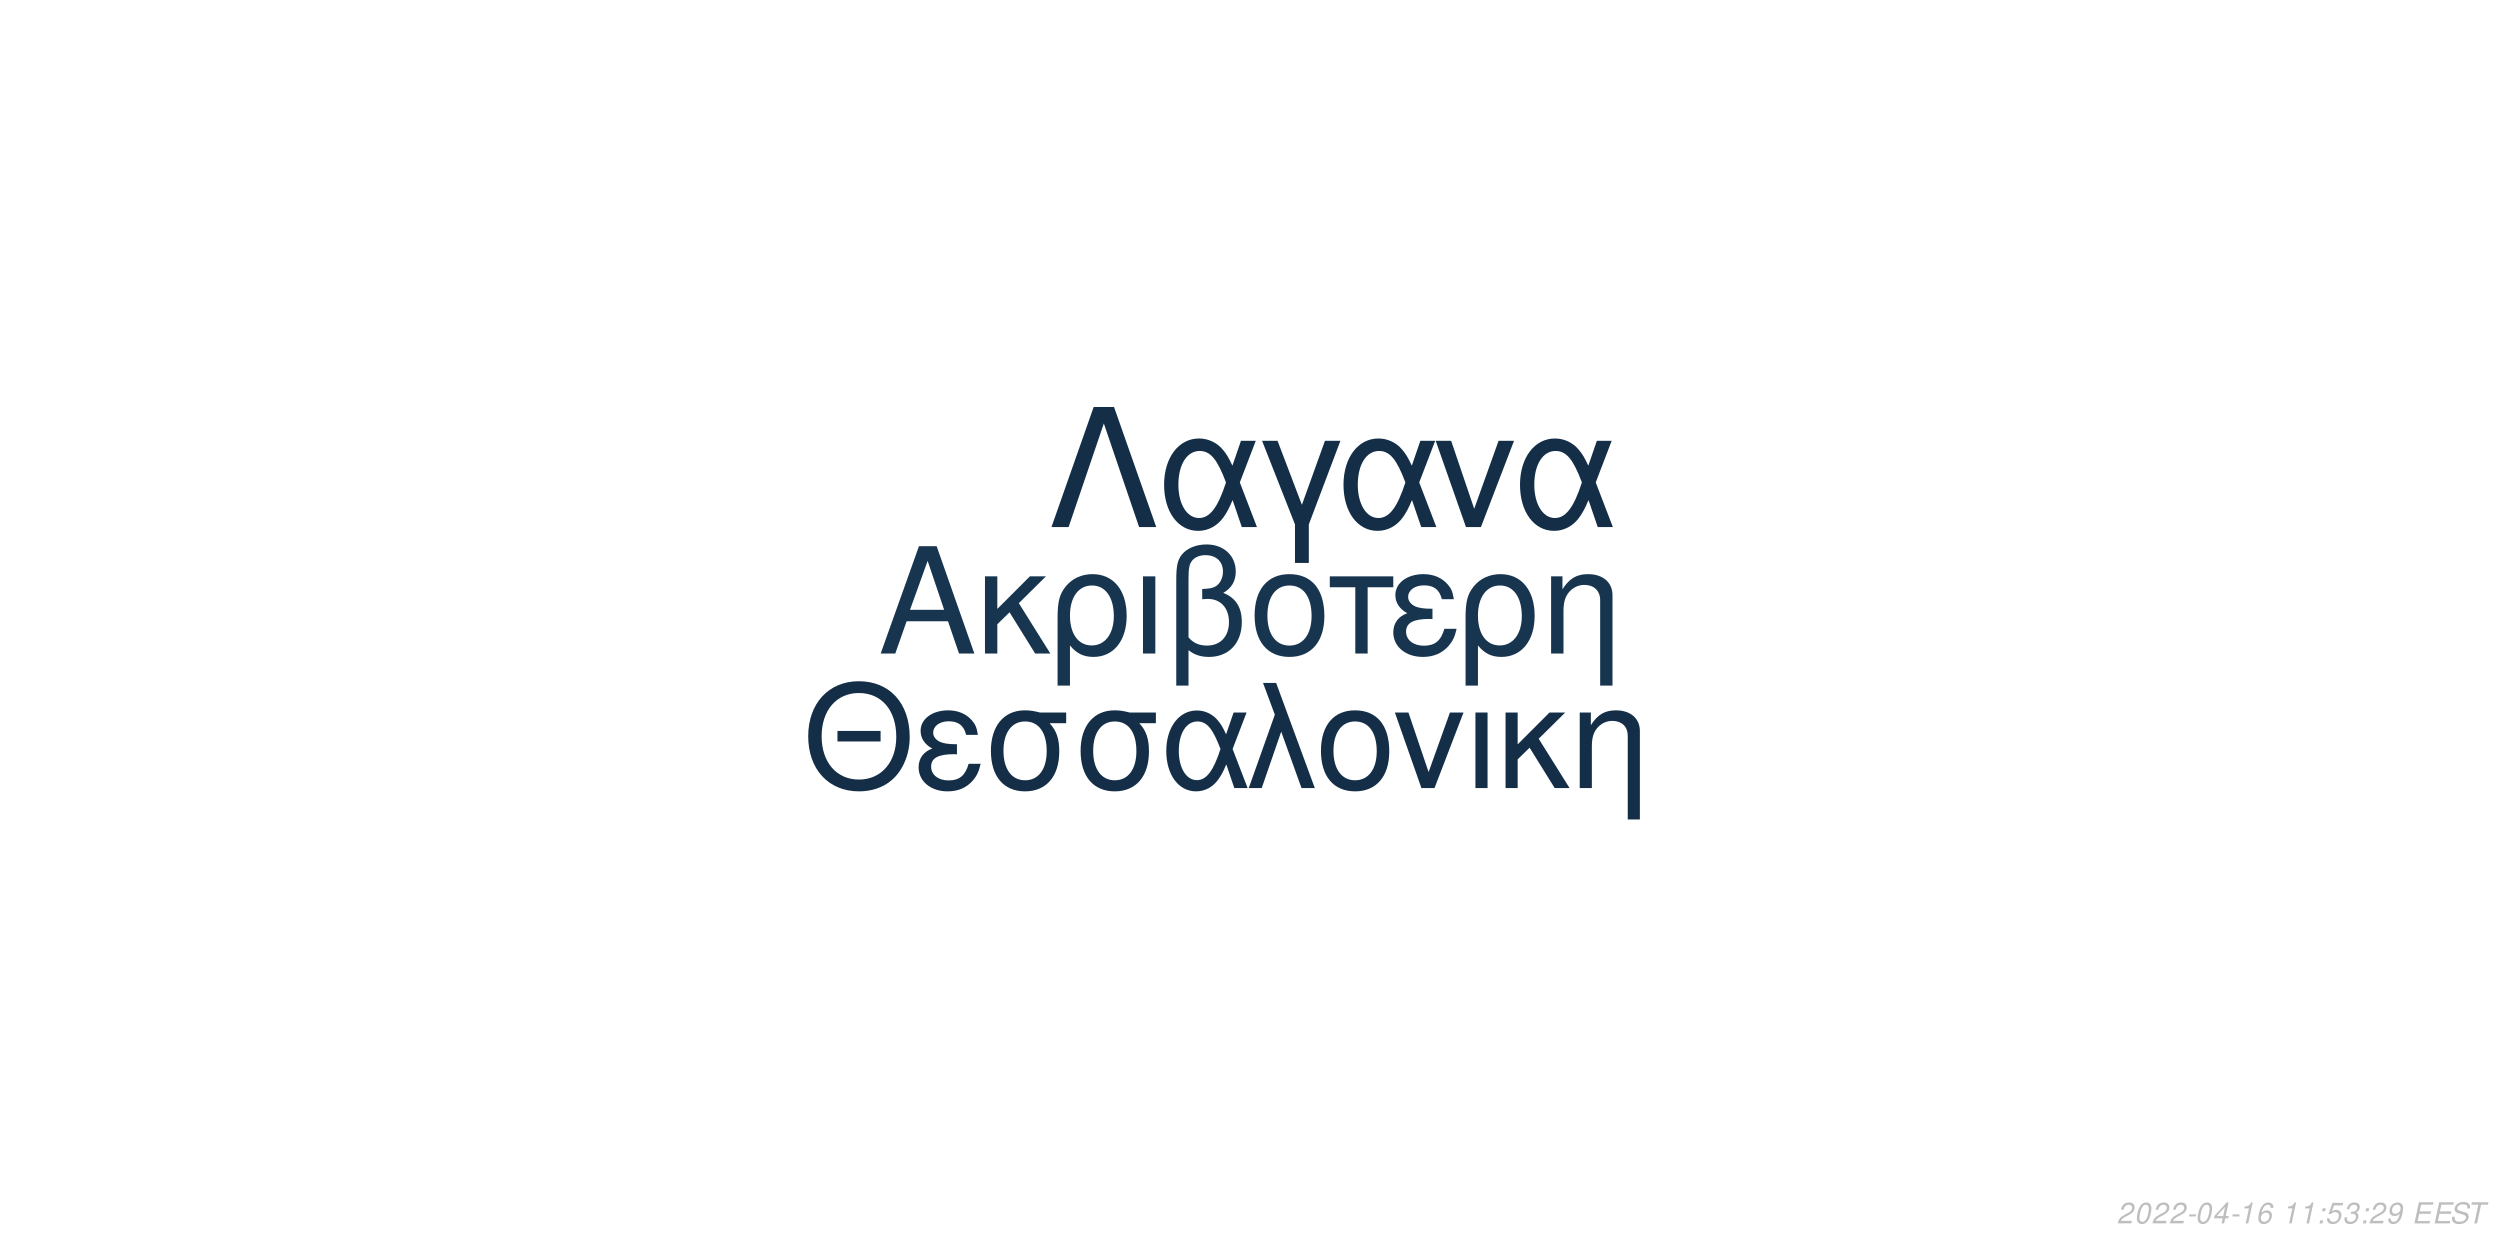
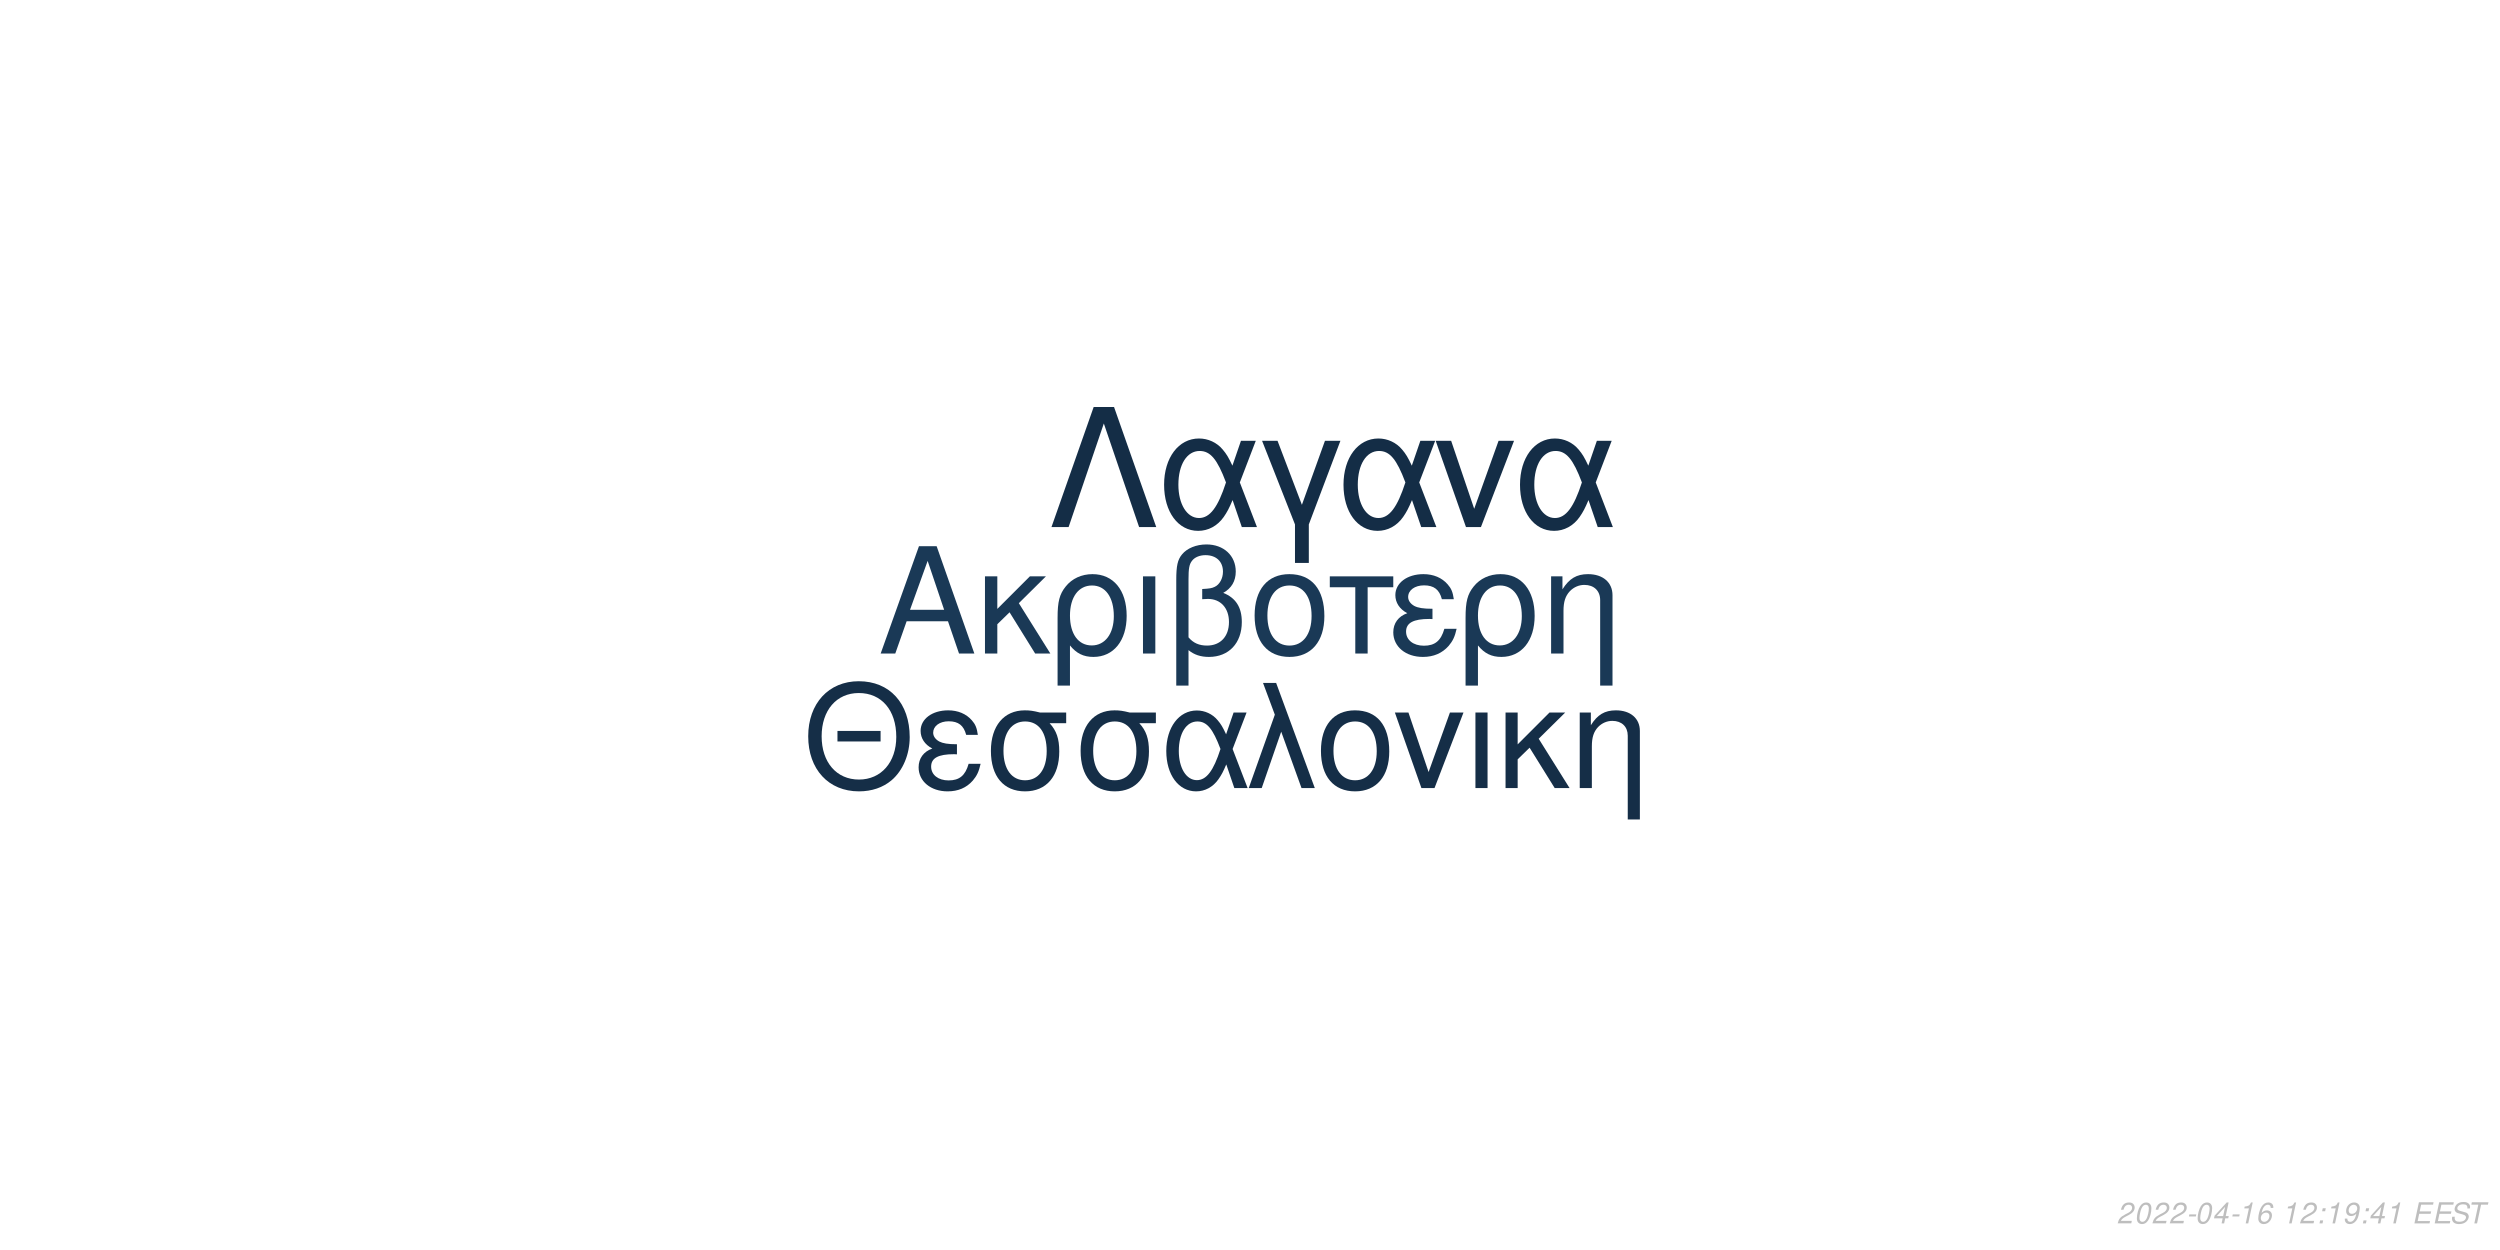
<svg xmlns="http://www.w3.org/2000/svg" xmlns:xlink="http://www.w3.org/1999/xlink" width="864pt" height="432pt" viewBox="0 0 864 432" version="1.1">
  <defs>
    <g>
      <symbol overflow="visible" id="glyph0-0">
        <path style="stroke:none;" d="" />
      </symbol>
      <symbol overflow="visible" id="glyph0-1">
        <path style="stroke:none;" d="M 24.125 -11.141 L 27.938 0 L 33.234 0 L 20.203 -37.094 L 14.094 -37.094 L 0.859 0 L 5.906 0 L 9.828 -11.141 Z M 22.797 -15.109 L 11 -15.109 L 17.094 -32.016 Z M 22.797 -15.109 " />
      </symbol>
      <symbol overflow="visible" id="glyph0-2">
        <path style="stroke:none;" d="M 7.172 -15.422 L 7.172 -26.672 L 2.906 -26.672 L 2.906 0 L 7.172 0 L 7.172 -10.125 L 11.406 -14.25 L 20.25 0 L 25.5 0 L 14.609 -17.406 L 23.969 -26.672 L 18.422 -26.672 Z M 7.172 -15.422 " />
      </symbol>
      <symbol overflow="visible" id="glyph0-3">
        <path style="stroke:none;" d="M 3 11.094 L 7.281 11.094 L 7.281 -2.797 C 9.516 -0.047 11.953 1.172 15.375 1.172 C 22.344 1.172 26.875 -4.422 26.875 -13.031 C 26.875 -21.891 22.297 -27.438 15.062 -27.438 C 11.297 -27.438 7.984 -25.906 5.797 -23.156 C 3.672 -20.516 3 -17.969 3 -12.359 Z M 14.906 -23.516 C 19.547 -23.516 22.438 -19.438 22.438 -12.922 C 22.438 -6.812 19.391 -2.797 14.812 -2.797 C 10.172 -2.797 7.281 -6.766 7.281 -13.125 C 7.281 -19.484 10.234 -23.516 14.906 -23.516 Z M 14.906 -23.516 " />
      </symbol>
      <symbol overflow="visible" id="glyph0-4">
        <path style="stroke:none;" d="M 3.516 0 L 7.781 0 L 7.781 -26.672 L 3.516 -26.672 Z M 3.516 0 " />
      </symbol>
      <symbol overflow="visible" id="glyph0-5">
        <path style="stroke:none;" d="M 4.016 11.094 L 8.25 11.094 L 8.25 -1.172 C 10.172 0.406 12.422 1.172 15.312 1.172 C 22.188 1.172 26.672 -3.609 26.672 -10.891 C 26.672 -15.984 24.578 -19.234 20.25 -20.969 C 23.109 -22.547 24.578 -25.031 24.578 -28.344 C 24.578 -33.844 20.406 -37.703 14.453 -37.703 C 10.938 -37.703 7.734 -36.391 6 -34.25 C 4.484 -32.422 4.016 -30.328 4.016 -25.391 Z M 8.25 -25.656 C 8.25 -29.359 8.5 -30.844 9.469 -32.062 C 10.375 -33.281 12.156 -34 14.094 -34 C 17.812 -34 20.156 -31.812 20.156 -28.297 C 20.156 -25.953 18.984 -23.812 17.297 -23.047 C 16.281 -22.547 15.469 -22.438 12.984 -22.297 L 12.984 -18.781 C 13.734 -18.828 14.344 -18.875 14.969 -18.875 C 19.344 -18.875 22.234 -15.719 22.234 -10.891 C 22.234 -5.906 19.281 -2.75 14.656 -2.75 C 11.953 -2.75 9.922 -3.609 8.25 -5.594 Z M 8.25 -25.656 " />
      </symbol>
      <symbol overflow="visible" id="glyph0-6">
        <path style="stroke:none;" d="M 14.094 -27.438 C 6.562 -27.438 2.094 -22.094 2.094 -13.125 C 2.094 -4.125 6.562 1.172 14.141 1.172 C 21.672 1.172 26.203 -4.172 26.203 -12.922 C 26.203 -22.188 21.828 -27.438 14.094 -27.438 Z M 14.141 -23.516 C 18.938 -23.516 21.781 -19.594 21.781 -12.984 C 21.781 -6.672 18.828 -2.75 14.141 -2.75 C 9.422 -2.75 6.516 -6.672 6.516 -13.125 C 6.516 -19.594 9.422 -23.516 14.141 -23.516 Z M 14.141 -23.516 " />
      </symbol>
      <symbol overflow="visible" id="glyph0-7">
        <path style="stroke:none;" d="M 7.891 0 L 12.156 0 L 12.156 -22.906 L 21.016 -22.906 L 21.016 -26.672 L -0.922 -26.672 L -0.922 -22.906 L 7.891 -22.906 Z M 7.891 0 " />
      </symbol>
      <symbol overflow="visible" id="glyph0-8">
        <path style="stroke:none;" d="M 14.562 -15.469 C 11.344 -15.469 9.562 -15.781 8.297 -16.438 C 6.922 -17.203 6.156 -18.328 6.156 -19.547 C 6.156 -21.891 8.453 -23.562 11.656 -23.562 C 15.062 -23.562 16.953 -22.094 17.812 -18.781 L 21.938 -18.781 C 21.578 -21.266 21.062 -22.5 19.797 -23.922 C 17.812 -26.203 14.906 -27.438 11.453 -27.438 C 5.797 -27.438 1.734 -24.375 1.734 -20.203 C 1.734 -17.609 3.156 -15.375 5.859 -13.938 C 2.797 -12.875 1.016 -10.484 1.016 -7.328 C 1.016 -2.391 5.297 1.172 11.25 1.172 C 14.969 1.172 17.906 -0.109 20.156 -2.641 C 21.578 -4.328 22.297 -5.797 22.906 -8.547 L 18.672 -8.547 C 17.5 -4.422 15.422 -2.703 11.609 -2.703 C 7.938 -2.703 5.438 -4.688 5.438 -7.578 C 5.438 -10.578 7.938 -11.953 13.484 -11.953 C 13.641 -11.953 14.094 -11.953 14.562 -11.906 Z M 14.562 -15.469 " />
      </symbol>
      <symbol overflow="visible" id="glyph0-9">
        <path style="stroke:none;" d="M 3.562 -26.672 L 3.562 0 L 7.844 0 L 7.844 -14.703 C 7.844 -17.906 8.5 -19.891 10.031 -21.531 C 11.406 -22.953 13.188 -23.719 15.062 -23.719 C 18.375 -23.719 20.516 -21.672 20.516 -18.469 L 20.516 11.094 L 24.781 11.094 L 24.781 -20.156 C 24.781 -24.578 21.469 -27.438 16.328 -27.438 C 12.359 -27.438 9.828 -25.906 7.484 -22.188 L 7.484 -26.672 Z M 3.562 -26.672 " />
      </symbol>
      <symbol overflow="visible" id="glyph1-0">
        <path style="stroke:none;" d="" />
      </symbol>
      <symbol overflow="visible" id="glyph1-1">
        <path style="stroke:none;" d="M 26.859 -19.734 L 11.953 -19.734 L 11.953 -16.094 L 26.859 -16.094 Z M 19.328 -36.922 C 8.922 -36.922 1.844 -29.25 1.844 -17.891 C 1.844 -6.484 8.875 1.141 19.391 1.141 C 23.812 1.141 27.703 -0.203 30.641 -2.688 C 34.578 -6.031 36.922 -11.656 36.922 -17.594 C 36.922 -29.297 30 -36.922 19.328 -36.922 Z M 19.328 -32.844 C 27.203 -32.844 32.281 -26.906 32.281 -17.688 C 32.281 -8.922 27.062 -2.938 19.391 -2.938 C 11.609 -2.938 6.484 -8.922 6.484 -17.891 C 6.484 -26.859 11.609 -32.844 19.328 -32.844 Z M 19.328 -32.844 " />
      </symbol>
      <symbol overflow="visible" id="glyph1-2">
        <path style="stroke:none;" d="M 14.25 -15.141 C 11.109 -15.141 9.375 -15.453 8.125 -16.094 C 6.781 -16.844 6.031 -17.938 6.031 -19.141 C 6.031 -21.422 8.266 -23.078 11.406 -23.078 C 14.75 -23.078 16.594 -21.625 17.438 -18.391 L 21.469 -18.391 C 21.125 -20.828 20.625 -22.031 19.391 -23.422 C 17.438 -25.656 14.594 -26.859 11.219 -26.859 C 5.688 -26.859 1.688 -23.875 1.688 -19.781 C 1.688 -17.234 3.094 -15.047 5.734 -13.656 C 2.734 -12.609 1 -10.266 1 -7.172 C 1 -2.344 5.188 1.141 11.016 1.141 C 14.656 1.141 17.547 -0.094 19.734 -2.594 C 21.125 -4.234 21.828 -5.688 22.422 -8.375 L 18.281 -8.375 C 17.141 -4.328 15.094 -2.641 11.359 -2.641 C 7.766 -2.641 5.328 -4.578 5.328 -7.422 C 5.328 -10.359 7.766 -11.703 13.203 -11.703 C 13.359 -11.703 13.797 -11.703 14.25 -11.656 Z M 14.25 -15.141 " />
      </symbol>
      <symbol overflow="visible" id="glyph1-3">
        <path style="stroke:none;" d="M 29 -26.109 L 19.938 -26.109 C 17.594 -26.703 16.438 -26.859 14.703 -26.859 C 7.469 -26.859 2.984 -21.469 2.984 -12.859 C 2.984 -4.031 7.375 1.141 14.797 1.141 C 22.172 1.141 26.609 -4.078 26.609 -12.656 C 26.609 -17.047 25.656 -19.828 23.266 -22.422 L 29 -22.422 Z M 14.797 -23.016 C 19.531 -23.016 22.266 -19.234 22.266 -12.75 C 22.266 -6.531 19.438 -2.688 14.797 -2.688 C 10.172 -2.688 7.328 -6.531 7.328 -12.859 C 7.328 -19.188 10.172 -23.016 14.797 -23.016 Z M 14.797 -23.016 " />
      </symbol>
      <symbol overflow="visible" id="glyph1-4">
        <path style="stroke:none;" d="M 29.344 -26.109 L 24.859 -26.109 L 22.266 -18.578 C 21.125 -21.031 20.484 -22.125 19.328 -23.469 C 17.547 -25.609 14.906 -26.812 12.156 -26.812 C 5.984 -26.812 1.594 -20.984 1.594 -12.812 C 1.594 -4.578 5.828 1.141 11.906 1.141 C 14.953 1.141 17.734 -0.344 19.625 -3.047 C 20.672 -4.531 21.281 -5.688 22.328 -8.172 L 25.109 0 L 29.703 0 L 24.516 -13.5 Z M 20.328 -13.5 C 17.891 -5.922 15.453 -2.734 12.156 -2.734 C 8.516 -2.734 5.922 -6.922 5.922 -12.812 C 5.922 -18.938 8.516 -23.016 12.359 -23.016 C 15.594 -23.016 17.688 -20.531 20.328 -13.5 Z M 20.328 -13.5 " />
      </symbol>
      <symbol overflow="visible" id="glyph1-5">
        <path style="stroke:none;" d="M 1.094 0 L 5.578 0 L 12.312 -19.484 L 19.328 0 L 23.922 0 L 10.562 -36.328 L 6.031 -36.328 L 10.109 -25.359 Z M 1.094 0 " />
      </symbol>
      <symbol overflow="visible" id="glyph1-6">
        <path style="stroke:none;" d="M 13.797 -26.859 C 6.422 -26.859 2.047 -21.625 2.047 -12.859 C 2.047 -4.031 6.422 1.141 13.859 1.141 C 21.234 1.141 25.656 -4.078 25.656 -12.656 C 25.656 -21.719 21.375 -26.859 13.797 -26.859 Z M 13.859 -23.016 C 18.531 -23.016 21.328 -19.188 21.328 -12.703 C 21.328 -6.531 18.438 -2.688 13.859 -2.688 C 9.219 -2.688 6.375 -6.531 6.375 -12.859 C 6.375 -19.188 9.219 -23.016 13.859 -23.016 Z M 13.859 -23.016 " />
      </symbol>
      <symbol overflow="visible" id="glyph1-7">
        <path style="stroke:none;" d="M 14.297 0 L 24.312 -26.109 L 19.625 -26.109 L 12.25 -5.531 L 5.281 -26.109 L 0.594 -26.109 L 9.766 0 Z M 14.297 0 " />
      </symbol>
      <symbol overflow="visible" id="glyph1-8">
        <path style="stroke:none;" d="M 3.438 0 L 7.625 0 L 7.625 -26.109 L 3.438 -26.109 Z M 3.438 0 " />
      </symbol>
      <symbol overflow="visible" id="glyph1-9">
        <path style="stroke:none;" d="M 7.031 -15.094 L 7.031 -26.109 L 2.844 -26.109 L 2.844 0 L 7.031 0 L 7.031 -9.922 L 11.156 -13.953 L 19.828 0 L 24.969 0 L 14.297 -17.047 L 23.469 -26.109 L 18.031 -26.109 Z M 7.031 -15.094 " />
      </symbol>
      <symbol overflow="visible" id="glyph1-10">
        <path style="stroke:none;" d="M 3.484 -26.109 L 3.484 0 L 7.672 0 L 7.672 -14.406 C 7.672 -17.547 8.328 -19.484 9.812 -21.078 C 11.156 -22.469 12.906 -23.219 14.75 -23.219 C 17.984 -23.219 20.078 -21.234 20.078 -18.094 L 20.078 10.859 L 24.266 10.859 L 24.266 -19.734 C 24.266 -24.062 21.031 -26.859 16 -26.859 C 12.109 -26.859 9.609 -25.359 7.328 -21.719 L 7.328 -26.109 Z M 3.484 -26.109 " />
      </symbol>
      <symbol overflow="visible" id="glyph2-0">
        <path style="stroke:none;" d="" />
      </symbol>
      <symbol overflow="visible" id="glyph2-1">
        <path style="stroke:none;" d="M 22.531 -41.484 L 15.484 -41.484 L 0.906 0 L 6.828 0 L 19 -35.797 L 31.188 0 L 37.109 0 Z M 22.531 -41.484 " />
      </symbol>
      <symbol overflow="visible" id="glyph2-2">
        <path style="stroke:none;" d="M 33.516 -29.812 L 28.391 -29.812 L 25.438 -21.219 C 24.125 -24.016 23.391 -25.266 22.078 -26.797 C 20.031 -29.25 17.016 -30.609 13.891 -30.609 C 6.828 -30.609 1.828 -23.953 1.828 -14.625 C 1.828 -5.234 6.656 1.312 13.594 1.312 C 17.078 1.312 20.266 -0.391 22.422 -3.469 C 23.609 -5.172 24.297 -6.484 25.5 -9.328 L 28.688 0 L 33.922 0 L 28 -15.422 Z M 23.219 -15.422 C 20.422 -6.766 17.641 -3.125 13.891 -3.125 C 9.734 -3.125 6.766 -7.906 6.766 -14.625 C 6.766 -21.625 9.734 -26.297 14.109 -26.297 C 17.812 -26.297 20.203 -23.453 23.219 -15.422 Z M 23.219 -15.422 " />
      </symbol>
      <symbol overflow="visible" id="glyph2-3">
        <path style="stroke:none;" d="M 12.062 12.406 L 16.844 12.406 L 16.844 -0.906 L 27.766 -29.812 L 22.422 -29.812 L 14.453 -7.688 L 6.031 -29.812 L 0.688 -29.812 L 12.062 -0.906 Z M 12.062 12.406 " />
      </symbol>
      <symbol overflow="visible" id="glyph2-4">
        <path style="stroke:none;" d="M 16.328 0 L 27.766 -29.812 L 22.422 -29.812 L 14 -6.312 L 6.031 -29.812 L 0.688 -29.812 L 11.156 0 Z M 16.328 0 " />
      </symbol>
      <symbol overflow="visible" id="glyph3-0">
        <path style="stroke:none;" d="" />
      </symbol>
      <symbol overflow="visible" id="glyph3-1">
        <path style="stroke:none;" d="M 5.234 -0.875 L 1.469 -0.875 C 1.641 -1.375 2.203 -1.891 3.109 -2.344 L 4.234 -2.938 C 5.562 -3.625 6.219 -4.469 6.219 -5.484 C 6.219 -5.938 6.062 -6.359 5.797 -6.656 C 5.469 -7.047 4.984 -7.234 4.312 -7.234 C 2.766 -7.234 1.891 -6.453 1.484 -4.734 L 2.375 -4.734 C 2.484 -5.188 2.609 -5.484 2.797 -5.75 C 3.094 -6.203 3.609 -6.453 4.188 -6.453 C 4.891 -6.453 5.344 -6.031 5.344 -5.375 C 5.344 -4.703 4.859 -4.094 4.016 -3.656 L 2.984 -3.125 C 1.234 -2.188 0.797 -1.656 0.344 -0.016 L 5.047 -0.016 Z M 5.234 -0.875 " />
      </symbol>
      <symbol overflow="visible" id="glyph3-2">
        <path style="stroke:none;" d="M 4.203 -7.234 C 3.375 -7.234 2.688 -6.812 2.125 -5.984 C 1.484 -5.047 0.984 -3.188 0.984 -1.734 C 0.984 -1.109 1.172 -0.562 1.484 -0.266 C 1.797 0.047 2.281 0.234 2.766 0.234 C 3.625 0.234 4.281 -0.156 4.859 -1.016 C 5.516 -1.953 6 -3.797 6 -5.266 C 6 -6.5 5.328 -7.234 4.203 -7.234 Z M 4.094 -6.453 C 4.734 -6.453 5.125 -5.984 5.125 -5.156 C 5.125 -4.203 4.781 -2.625 4.406 -1.812 C 3.984 -0.938 3.516 -0.547 2.875 -0.547 C 2.25 -0.547 1.875 -1.031 1.875 -1.828 C 1.875 -2.797 2.203 -4.344 2.594 -5.203 C 2.984 -6.047 3.453 -6.453 4.094 -6.453 Z M 4.094 -6.453 " />
      </symbol>
      <symbol overflow="visible" id="glyph3-3">
        <path style="stroke:none;" d="M 3.516 -3.125 L 1.125 -3.125 L 0.969 -2.406 L 3.359 -2.406 Z M 3.516 -3.125 " />
      </symbol>
      <symbol overflow="visible" id="glyph3-4">
        <path style="stroke:none;" d="M 3.625 -1.75 L 3.266 0 L 4.141 0 L 4.516 -1.75 L 5.562 -1.75 L 5.734 -2.531 L 4.688 -2.531 L 5.688 -7.234 L 5.016 -7.234 L 0.844 -2.672 L 0.641 -1.75 Z M 3.797 -2.531 L 1.594 -2.531 L 4.469 -5.703 Z M 3.797 -2.531 " />
      </symbol>
      <symbol overflow="visible" id="glyph3-5">
        <path style="stroke:none;" d="M 3.703 -5.188 L 2.594 0 L 3.469 0 L 5.016 -7.234 L 4.438 -7.234 C 3.906 -6.156 3.688 -6.016 2.234 -5.812 L 2.109 -5.188 Z M 3.703 -5.188 " />
      </symbol>
      <symbol overflow="visible" id="glyph3-6">
        <path style="stroke:none;" d="M 6.125 -5.344 L 6.141 -5.625 C 6.141 -6.609 5.453 -7.234 4.391 -7.234 C 3.438 -7.234 2.641 -6.719 2.016 -5.703 C 1.422 -4.781 0.938 -2.953 0.938 -1.688 C 0.938 -0.516 1.688 0.234 2.859 0.234 C 3.703 0.234 4.438 -0.156 5 -0.875 C 5.406 -1.422 5.672 -2.156 5.672 -2.766 C 5.672 -3.812 4.969 -4.5 3.906 -4.5 C 3.234 -4.5 2.672 -4.234 2.094 -3.625 C 2.406 -5.375 3.234 -6.453 4.25 -6.453 C 4.703 -6.453 5.062 -6.234 5.172 -5.844 C 5.203 -5.719 5.234 -5.578 5.25 -5.344 Z M 3.656 -3.734 C 4.344 -3.734 4.797 -3.281 4.797 -2.625 C 4.797 -1.469 3.984 -0.547 2.984 -0.547 C 2.297 -0.547 1.812 -1.047 1.812 -1.766 C 1.812 -2.859 2.625 -3.734 3.656 -3.734 Z M 3.656 -3.734 " />
      </symbol>
      <symbol overflow="visible" id="glyph3-7">
        <path style="stroke:none;" d="" />
      </symbol>
      <symbol overflow="visible" id="glyph3-8">
        <path style="stroke:none;" d="M 2.359 -1.031 L 1.312 -1.031 L 1.094 0 L 2.141 0 Z M 3.266 -5.234 L 2.219 -5.234 L 2 -4.203 L 3.047 -4.203 Z M 3.266 -5.234 " />
      </symbol>
      <symbol overflow="visible" id="glyph3-9">
-         <path style="stroke:none;" d="M 6.297 -7.094 L 2.594 -7.094 L 1.234 -3.234 L 2.047 -3.234 C 2.656 -3.766 2.938 -3.906 3.531 -3.906 C 4.328 -3.906 4.797 -3.453 4.797 -2.688 C 4.797 -1.438 3.969 -0.547 2.828 -0.547 C 2.031 -0.547 1.609 -0.938 1.578 -1.734 L 0.703 -1.734 L 0.703 -1.516 C 0.703 -0.938 0.844 -0.547 1.188 -0.266 C 1.562 0.062 2.078 0.234 2.703 0.234 C 3.656 0.234 4.391 -0.156 4.984 -0.922 C 5.422 -1.5 5.672 -2.234 5.672 -2.953 C 5.672 -4 4.938 -4.672 3.812 -4.672 C 3.328 -4.672 2.906 -4.547 2.406 -4.234 L 3.109 -6.219 L 6.109 -6.219 Z M 6.297 -7.094 " />
+         <path style="stroke:none;" d="M 0.844 -1.656 C 0.844 -1.547 0.844 -1.438 0.844 -1.375 C 0.844 -0.406 1.531 0.234 2.578 0.234 C 3.203 0.234 3.766 0.016 4.297 -0.438 C 4.938 -1 5.312 -1.656 5.594 -2.719 C 5.844 -3.672 6.016 -4.766 6.016 -5.375 C 6.016 -5.844 5.844 -6.328 5.547 -6.656 C 5.203 -7.031 4.703 -7.234 4.062 -7.234 C 2.516 -7.234 1.297 -5.938 1.297 -4.266 C 1.297 -3.203 1.984 -2.547 3.047 -2.547 C 3.484 -2.547 3.953 -2.672 4.281 -2.891 C 4.406 -2.984 4.547 -3.078 4.828 -3.344 C 4.438 -1.484 3.703 -0.547 2.703 -0.547 C 2.109 -0.547 1.719 -0.938 1.719 -1.547 L 1.719 -1.656 Z M 3.953 -6.453 C 4.625 -6.453 5.141 -5.953 5.141 -5.281 C 5.141 -4.188 4.312 -3.312 3.297 -3.312 C 2.594 -3.312 2.172 -3.734 2.172 -4.453 C 2.172 -5.562 2.984 -6.453 3.953 -6.453 Z M 3.953 -6.453 " />
      </symbol>
      <symbol overflow="visible" id="glyph3-10">
-         <path style="stroke:none;" d="M 2.922 -3.312 C 3.125 -3.344 3.234 -3.344 3.375 -3.344 C 4.203 -3.344 4.688 -3 4.688 -2.406 C 4.688 -1.312 3.906 -0.547 2.781 -0.547 C 2.047 -0.547 1.594 -0.938 1.594 -1.562 C 1.594 -1.719 1.609 -1.844 1.656 -2.094 L 0.766 -2.094 C 0.734 -1.797 0.719 -1.641 0.719 -1.469 C 0.719 -0.375 1.406 0.234 2.641 0.234 C 3.547 0.234 4.297 -0.078 4.812 -0.656 C 5.266 -1.156 5.562 -1.875 5.562 -2.547 C 5.562 -3.125 5.344 -3.453 4.797 -3.734 C 5.641 -4.234 6.016 -4.844 6.016 -5.734 C 6.016 -6.656 5.312 -7.234 4.203 -7.234 C 3.375 -7.234 2.672 -6.938 2.188 -6.375 C 1.891 -6.031 1.703 -5.641 1.516 -4.906 L 2.391 -4.906 C 2.5 -5.359 2.594 -5.594 2.734 -5.812 C 3.047 -6.234 3.516 -6.453 4.078 -6.453 C 4.734 -6.453 5.141 -6.125 5.141 -5.578 C 5.141 -5.188 5.016 -4.797 4.797 -4.547 C 4.516 -4.234 4 -4.062 3.266 -4.062 L 3.078 -4.062 Z M 2.922 -3.312 " />
+         <path style="stroke:none;" d="M 2.547 -3.312 L 6.5 -3.312 L 6.688 -4.141 L 2.719 -4.141 L 3.219 -6.469 L 7.344 -6.469 L 7.516 -7.297 L 2.453 -7.297 L 0.906 0 L 6.125 0 L 6.297 -0.812 L 2.016 -0.812 Z M 2.547 -3.312 " />
      </symbol>
      <symbol overflow="visible" id="glyph3-11">
-         <path style="stroke:none;" d="M 0.844 -1.656 C 0.844 -1.547 0.844 -1.438 0.844 -1.375 C 0.844 -0.406 1.531 0.234 2.578 0.234 C 3.203 0.234 3.766 0.016 4.297 -0.438 C 4.938 -1 5.312 -1.656 5.594 -2.719 C 5.844 -3.672 6.016 -4.766 6.016 -5.375 C 6.016 -5.844 5.844 -6.328 5.547 -6.656 C 5.203 -7.031 4.703 -7.234 4.062 -7.234 C 2.516 -7.234 1.297 -5.938 1.297 -4.266 C 1.297 -3.203 1.984 -2.547 3.047 -2.547 C 3.484 -2.547 3.953 -2.672 4.281 -2.891 C 4.406 -2.984 4.547 -3.078 4.828 -3.344 C 4.438 -1.484 3.703 -0.547 2.703 -0.547 C 2.109 -0.547 1.719 -0.938 1.719 -1.547 L 1.719 -1.656 Z M 3.953 -6.453 C 4.625 -6.453 5.141 -5.953 5.141 -5.281 C 5.141 -4.188 4.312 -3.312 3.297 -3.312 C 2.594 -3.312 2.172 -3.734 2.172 -4.453 C 2.172 -5.562 2.984 -6.453 3.953 -6.453 Z M 3.953 -6.453 " />
+         <path style="stroke:none;" d="M 7.062 -5.156 C 7.125 -5.438 7.141 -5.562 7.141 -5.703 C 7.141 -6.156 6.938 -6.594 6.594 -6.891 C 6.188 -7.25 5.656 -7.406 4.875 -7.406 C 3.844 -7.406 3.047 -7.125 2.5 -6.562 C 2.094 -6.141 1.781 -5.438 1.781 -4.922 C 1.781 -4.297 2.219 -3.766 2.891 -3.562 L 4.594 -3.094 C 5.406 -2.859 5.734 -2.578 5.734 -2.094 C 5.734 -1.781 5.547 -1.406 5.266 -1.141 C 4.844 -0.766 4.266 -0.578 3.453 -0.578 C 2.328 -0.578 1.812 -0.984 1.812 -1.906 C 1.812 -2.047 1.812 -2.125 1.844 -2.312 L 0.984 -2.312 C 0.906 -2.062 0.891 -1.906 0.891 -1.688 C 0.891 -0.484 1.797 0.234 3.297 0.234 C 4.359 0.234 5.234 -0.062 5.812 -0.609 C 6.344 -1.078 6.688 -1.797 6.688 -2.375 C 6.688 -2.641 6.609 -2.906 6.453 -3.156 C 6.234 -3.5 5.938 -3.703 5.469 -3.828 L 3.75 -4.312 C 2.984 -4.547 2.734 -4.734 2.734 -5.188 C 2.734 -5.547 2.875 -5.844 3.188 -6.109 C 3.547 -6.438 4.031 -6.594 4.703 -6.594 C 5.266 -6.594 5.688 -6.484 5.906 -6.297 C 6.094 -6.125 6.219 -5.797 6.219 -5.516 C 6.219 -5.422 6.203 -5.344 6.188 -5.156 Z M 7.062 -5.156 " />
      </symbol>
      <symbol overflow="visible" id="glyph3-12">
-         <path style="stroke:none;" d="M 2.547 -3.312 L 6.5 -3.312 L 6.688 -4.141 L 2.719 -4.141 L 3.219 -6.469 L 7.344 -6.469 L 7.516 -7.297 L 2.453 -7.297 L 0.906 0 L 6.125 0 L 6.297 -0.812 L 2.016 -0.812 Z M 2.547 -3.312 " />
-       </symbol>
-       <symbol overflow="visible" id="glyph3-13">
-         <path style="stroke:none;" d="M 7.062 -5.156 C 7.125 -5.438 7.141 -5.562 7.141 -5.703 C 7.141 -6.156 6.938 -6.594 6.594 -6.891 C 6.188 -7.25 5.656 -7.406 4.875 -7.406 C 3.844 -7.406 3.047 -7.125 2.5 -6.562 C 2.094 -6.141 1.781 -5.438 1.781 -4.922 C 1.781 -4.297 2.219 -3.766 2.891 -3.562 L 4.594 -3.094 C 5.406 -2.859 5.734 -2.578 5.734 -2.094 C 5.734 -1.781 5.547 -1.406 5.266 -1.141 C 4.844 -0.766 4.266 -0.578 3.453 -0.578 C 2.328 -0.578 1.812 -0.984 1.812 -1.906 C 1.812 -2.047 1.812 -2.125 1.844 -2.312 L 0.984 -2.312 C 0.906 -2.062 0.891 -1.906 0.891 -1.688 C 0.891 -0.484 1.797 0.234 3.297 0.234 C 4.359 0.234 5.234 -0.062 5.812 -0.609 C 6.344 -1.078 6.688 -1.797 6.688 -2.375 C 6.688 -2.641 6.609 -2.906 6.453 -3.156 C 6.234 -3.5 5.938 -3.703 5.469 -3.828 L 3.75 -4.312 C 2.984 -4.547 2.734 -4.734 2.734 -5.188 C 2.734 -5.547 2.875 -5.844 3.188 -6.109 C 3.547 -6.438 4.031 -6.594 4.703 -6.594 C 5.266 -6.594 5.688 -6.484 5.906 -6.297 C 6.094 -6.125 6.219 -5.797 6.219 -5.516 C 6.219 -5.422 6.203 -5.344 6.188 -5.156 Z M 7.062 -5.156 " />
-       </symbol>
-       <symbol overflow="visible" id="glyph3-14">
        <path style="stroke:none;" d="M 4.938 -6.469 L 7.312 -6.469 L 7.484 -7.297 L 1.75 -7.297 L 1.578 -6.469 L 3.984 -6.469 L 2.609 0 L 3.547 0 Z M 4.938 -6.469 " />
      </symbol>
    </g>
  </defs>
  <g id="surface1">
    <rect x="0" y="0" width="864" height="432" style="fill:rgb(100%,100%,100%);fill-opacity:1;stroke:none;" />
-     <g style="fill:rgb(9.412%,20.784%,31.373%);fill-opacity:1;">
+     <g style="fill:rgb(10.196%,22.353%,33.725%);fill-opacity:1;">
      <use xlink:href="#glyph0-1" x="303.5" y="225.861" />
      <use xlink:href="#glyph0-2" x="337.5" y="225.861" />
      <use xlink:href="#glyph0-3" x="362.5" y="225.861" />
      <use xlink:href="#glyph0-4" x="391.5" y="225.861" />
      <use xlink:href="#glyph0-5" x="402.5" y="225.861" />
      <use xlink:href="#glyph0-6" x="431.5" y="225.861" />
      <use xlink:href="#glyph0-7" x="460.5" y="225.861" />
      <use xlink:href="#glyph0-8" x="480.5" y="225.861" />
      <use xlink:href="#glyph0-3" x="503.5" y="225.861" />
      <use xlink:href="#glyph0-9" x="532.5" y="225.861" />
    </g>
-     <g style="fill:rgb(7.843%,18.039%,27.843%);fill-opacity:1;">
+     <g style="fill:rgb(8.235%,18.039%,27.843%);fill-opacity:1;">
      <use xlink:href="#glyph1-1" x="277.473" y="272.354" />
      <use xlink:href="#glyph1-2" x="316.473" y="272.354" />
      <use xlink:href="#glyph1-3" x="339.473" y="272.354" />
      <use xlink:href="#glyph1-3" x="370.473" y="272.354" />
      <use xlink:href="#glyph1-4" x="401.473" y="272.354" />
      <use xlink:href="#glyph1-5" x="430.473" y="272.354" />
      <use xlink:href="#glyph1-6" x="454.473" y="272.354" />
      <use xlink:href="#glyph1-7" x="481.473" y="272.354" />
      <use xlink:href="#glyph1-8" x="506.473" y="272.354" />
      <use xlink:href="#glyph1-9" x="517.473" y="272.354" />
      <use xlink:href="#glyph1-10" x="542.473" y="272.354" />
    </g>
-     <g style="fill:rgb(7.843%,18.039%,27.843%);fill-opacity:1;">
+     <g style="fill:rgb(7.843%,17.647%,27.451%);fill-opacity:1;">
      <use xlink:href="#glyph2-1" x="362.484" y="182.152" />
      <use xlink:href="#glyph2-2" x="400.484" y="182.152" />
      <use xlink:href="#glyph2-3" x="435.484" y="182.152" />
      <use xlink:href="#glyph2-2" x="462.484" y="182.152" />
      <use xlink:href="#glyph2-4" x="495.484" y="182.152" />
      <use xlink:href="#glyph2-2" x="523.484" y="182.152" />
    </g>
    <g style="fill:rgb(74.51%,74.51%,74.51%);fill-opacity:1;">
      <use xlink:href="#glyph3-1" x="731.52" y="422.81" />
      <use xlink:href="#glyph3-2" x="737.52" y="422.81" />
      <use xlink:href="#glyph3-1" x="743.52" y="422.81" />
      <use xlink:href="#glyph3-1" x="749.52" y="422.81" />
      <use xlink:href="#glyph3-3" x="755.52" y="422.81" />
      <use xlink:href="#glyph3-2" x="758.52" y="422.81" />
      <use xlink:href="#glyph3-4" x="764.52" y="422.81" />
      <use xlink:href="#glyph3-3" x="770.52" y="422.81" />
      <use xlink:href="#glyph3-5" x="773.52" y="422.81" />
      <use xlink:href="#glyph3-6" x="779.52" y="422.81" />
      <use xlink:href="#glyph3-7" x="785.52" y="422.81" />
      <use xlink:href="#glyph3-5" x="788.52" y="422.81" />
-       <use xlink:href="#glyph3-5" x="794.52" y="422.81" />
+       <use xlink:href="#glyph3-1" x="794.52" y="422.81" />
      <use xlink:href="#glyph3-8" x="800.52" y="422.81" />
-       <use xlink:href="#glyph3-9" x="803.52" y="422.81" />
-       <use xlink:href="#glyph3-10" x="809.52" y="422.81" />
+       <use xlink:href="#glyph3-5" x="803.52" y="422.81" />
+       <use xlink:href="#glyph3-9" x="809.52" y="422.81" />
      <use xlink:href="#glyph3-8" x="815.52" y="422.81" />
-       <use xlink:href="#glyph3-1" x="818.52" y="422.81" />
-       <use xlink:href="#glyph3-11" x="824.52" y="422.81" />
+       <use xlink:href="#glyph3-4" x="818.52" y="422.81" />
+       <use xlink:href="#glyph3-5" x="824.52" y="422.81" />
      <use xlink:href="#glyph3-7" x="830.52" y="422.81" />
-       <use xlink:href="#glyph3-12" x="833.52" y="422.81" />
-       <use xlink:href="#glyph3-12" x="840.52" y="422.81" />
-       <use xlink:href="#glyph3-13" x="846.52" y="422.81" />
-       <use xlink:href="#glyph3-14" x="852.52" y="422.81" />
+       <use xlink:href="#glyph3-10" x="833.52" y="422.81" />
+       <use xlink:href="#glyph3-10" x="840.52" y="422.81" />
+       <use xlink:href="#glyph3-11" x="846.52" y="422.81" />
+       <use xlink:href="#glyph3-12" x="852.52" y="422.81" />
    </g>
  </g>
</svg>
